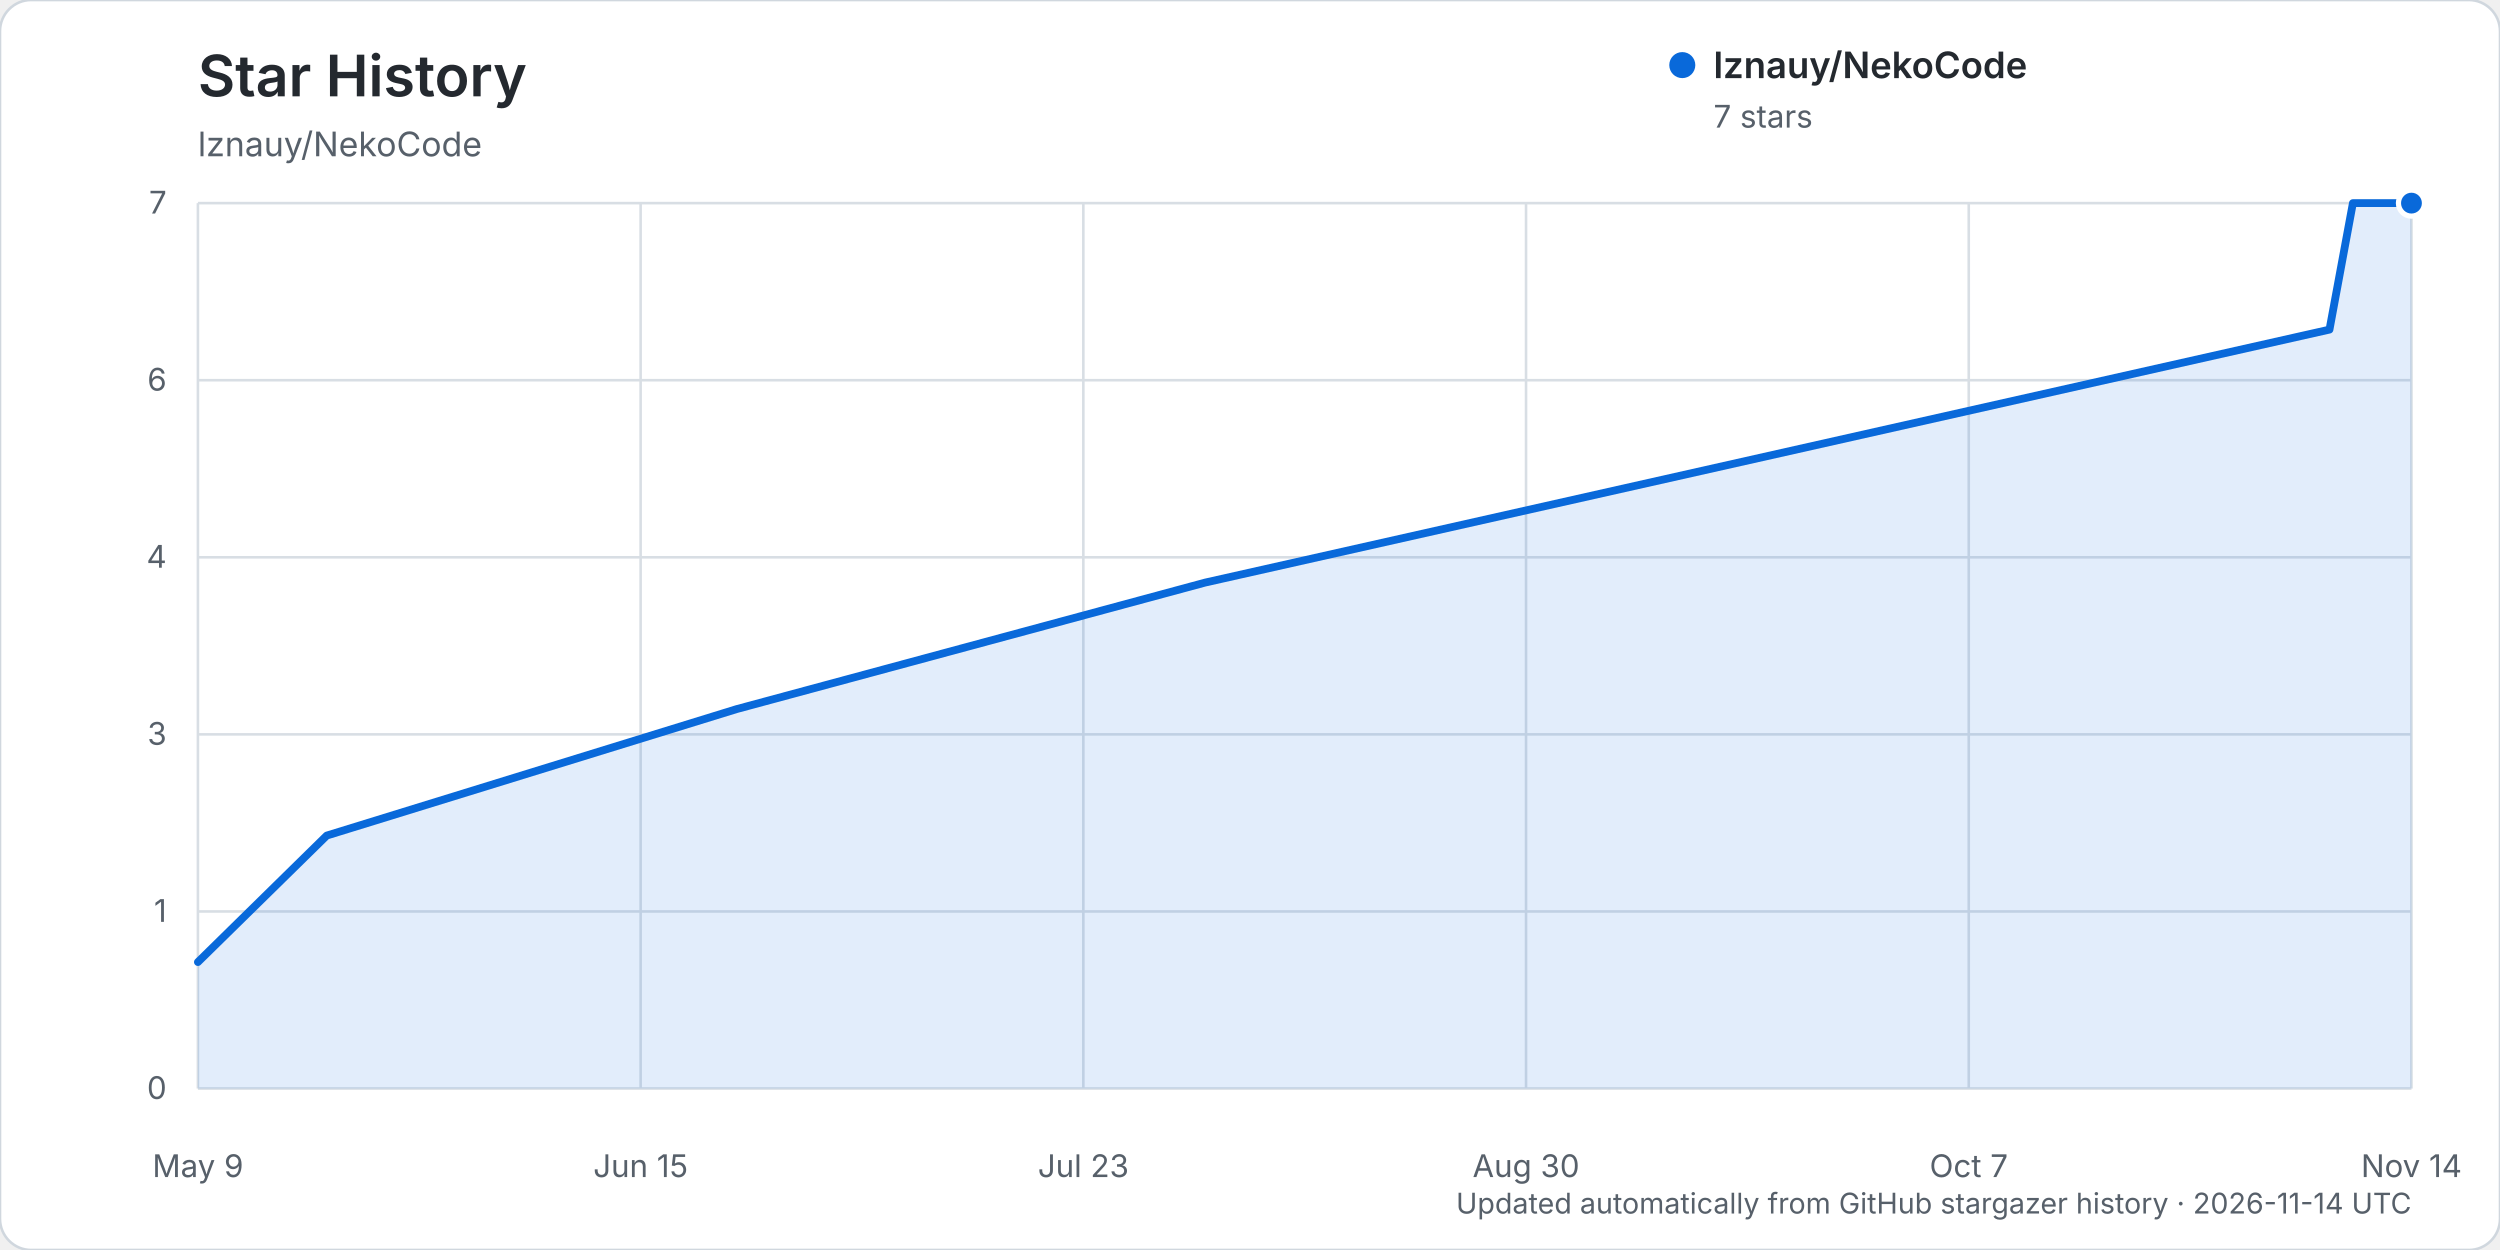
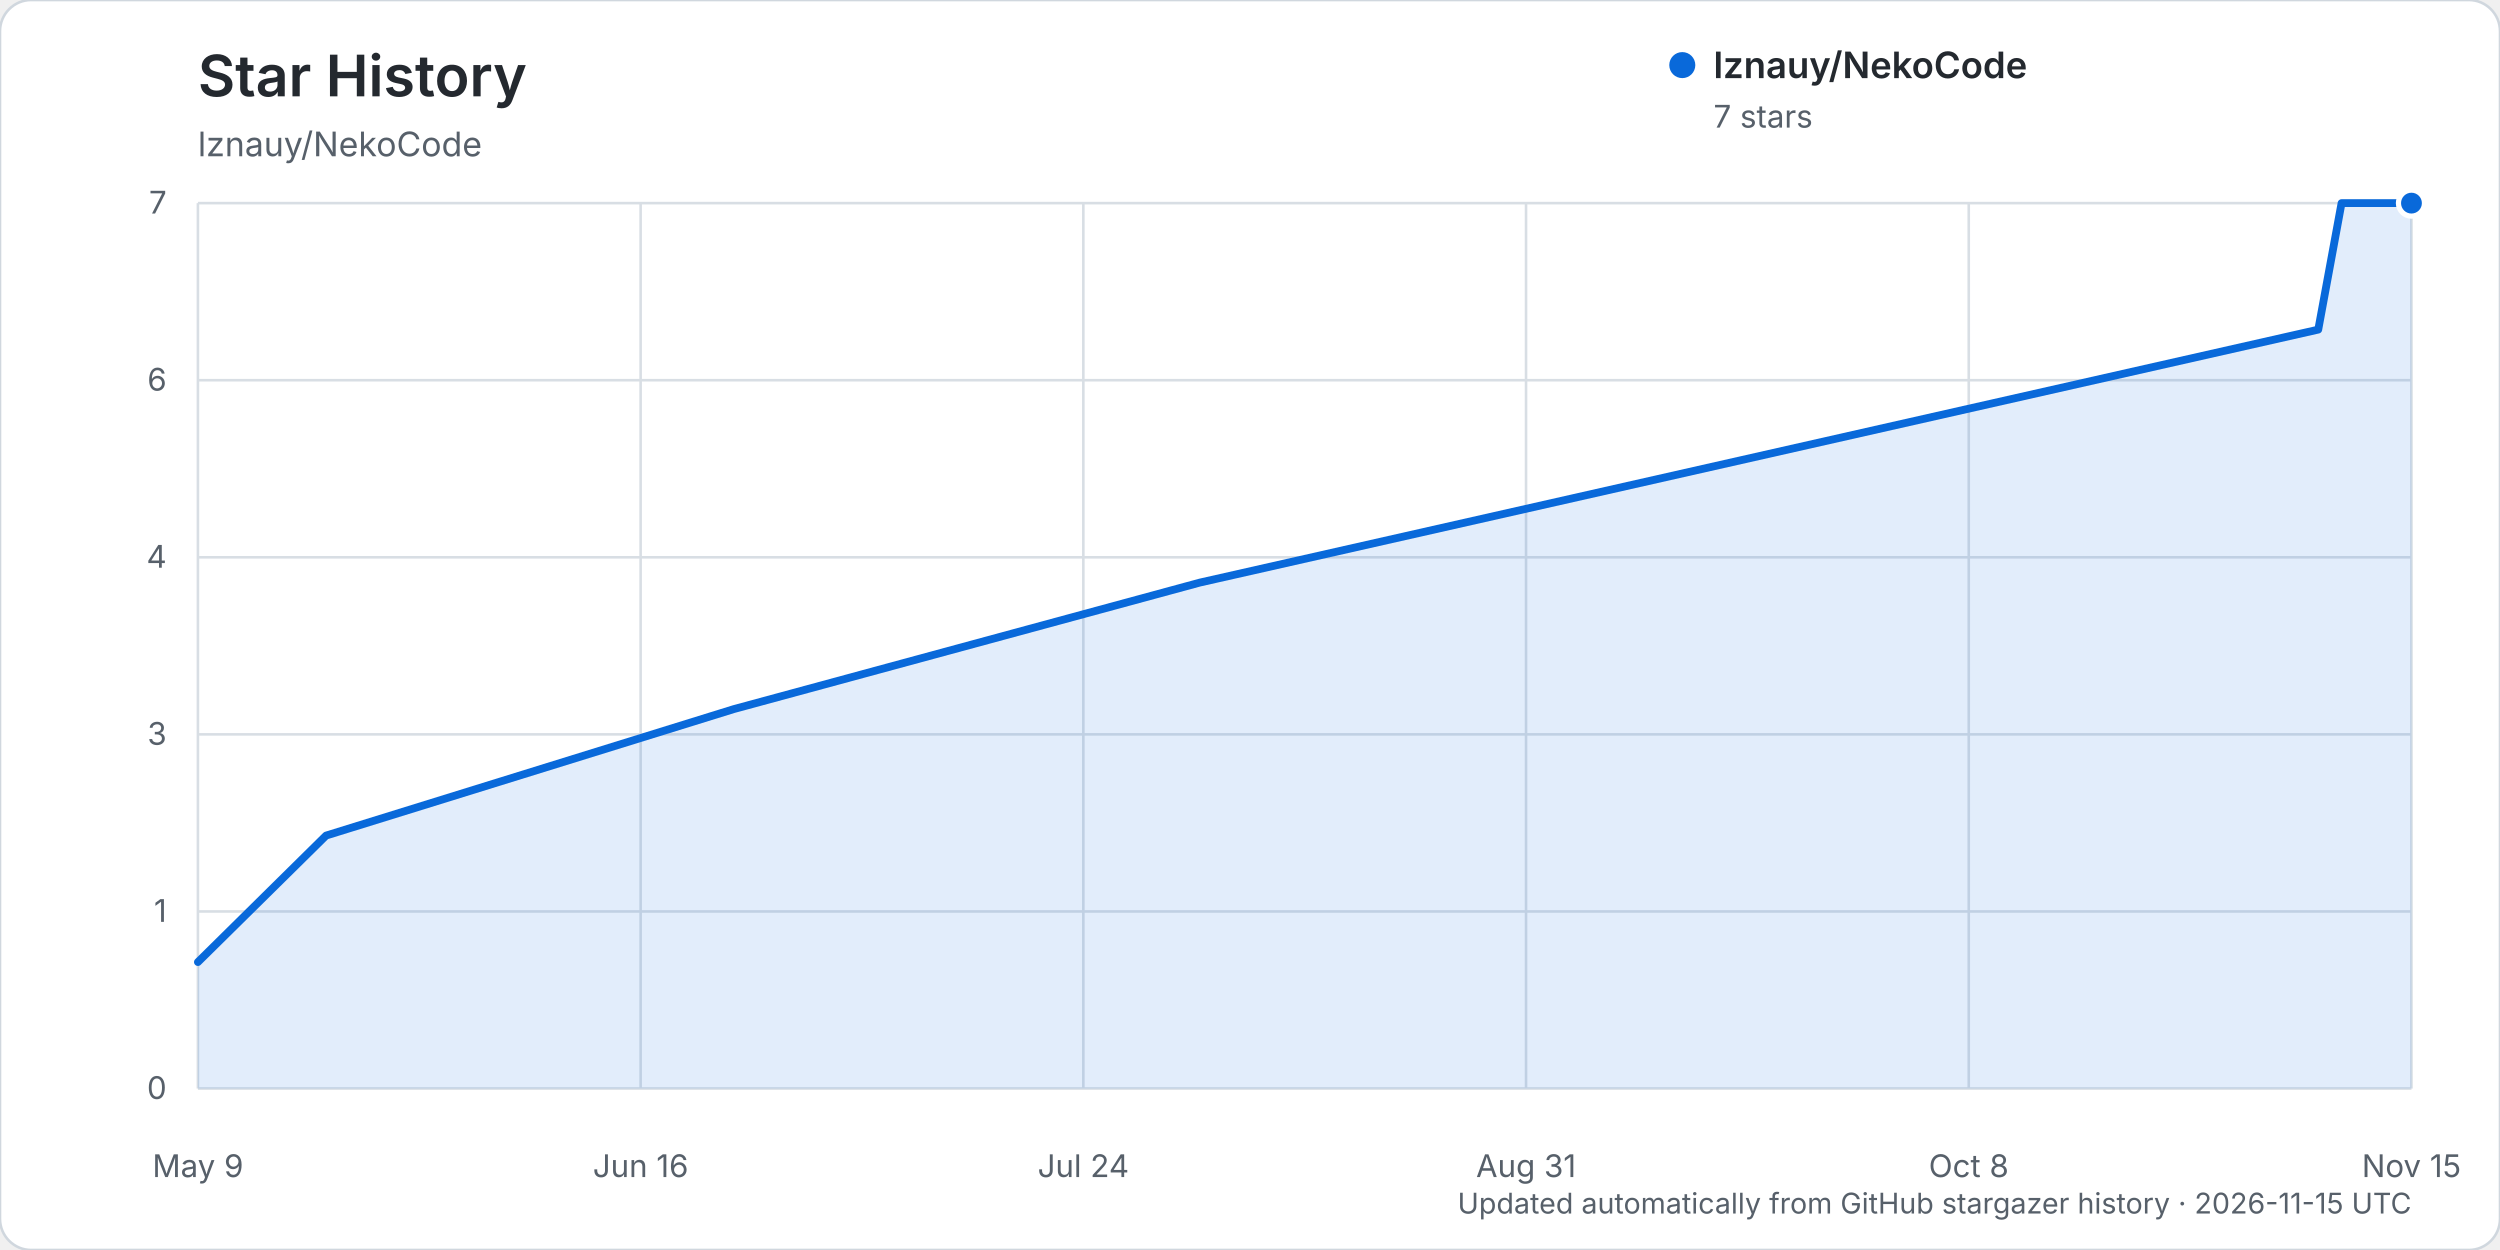
<svg xmlns="http://www.w3.org/2000/svg" width="960" height="480" viewBox="0 0 960 480" role="img" aria-labelledby="title description">
  <rect width="960" height="480" rx="12" fill="#ffffff" stroke="#d0d7de" />
  <text x="76" y="37" fill="#24292f" font-family="-apple-system, BlinkMacSystemFont, 'Segoe UI', sans-serif" font-size="22" font-weight="600">Star History</text>
  <text x="76" y="60" fill="#57606a" font-family="-apple-system, BlinkMacSystemFont, 'Segoe UI', sans-serif" font-size="13">lznauy/NekoCode</text>
  <g font-family="-apple-system, BlinkMacSystemFont, 'Segoe UI', sans-serif">
    <line x1="76" y1="418.00" x2="926" y2="418.00" stroke="#d8dee4" stroke-width="1" />
    <text x="64" y="422.00" text-anchor="end" fill="#57606a" font-size="12">0</text>
    <line x1="76" y1="350.00" x2="926" y2="350.00" stroke="#d8dee4" stroke-width="1" />
    <text x="64" y="354.00" text-anchor="end" fill="#57606a" font-size="12">1</text>
    <line x1="76" y1="282.00" x2="926" y2="282.00" stroke="#d8dee4" stroke-width="1" />
    <text x="64" y="286.00" text-anchor="end" fill="#57606a" font-size="12">3</text>
    <line x1="76" y1="214.00" x2="926" y2="214.00" stroke="#d8dee4" stroke-width="1" />
    <text x="64" y="218.00" text-anchor="end" fill="#57606a" font-size="12">4</text>
    <line x1="76" y1="146.00" x2="926" y2="146.00" stroke="#d8dee4" stroke-width="1" />
    <text x="64" y="150.00" text-anchor="end" fill="#57606a" font-size="12">6</text>
    <line x1="76" y1="78.00" x2="926" y2="78.00" stroke="#d8dee4" stroke-width="1" />
    <text x="64" y="82.00" text-anchor="end" fill="#57606a" font-size="12">7</text>
    <line x1="76.00" y1="78" x2="76.00" y2="418" stroke="#d8dee4" stroke-width="1" />
    <text x="76.00" y="452" text-anchor="middle" fill="#57606a" font-size="12">May 9</text>
    <line x1="246.00" y1="78" x2="246.00" y2="418" stroke="#d8dee4" stroke-width="1" />
-     <text x="246.00" y="452" text-anchor="middle" fill="#57606a" font-size="12">Jun 15</text>
+     <text x="246.00" y="452" text-anchor="middle" fill="#57606a" font-size="12">Jun 16</text>
    <line x1="416.00" y1="78" x2="416.00" y2="418" stroke="#d8dee4" stroke-width="1" />
-     <text x="416.00" y="452" text-anchor="middle" fill="#57606a" font-size="12">Jul 23</text>
+     <text x="416.00" y="452" text-anchor="middle" fill="#57606a" font-size="12">Jul 24</text>
    <line x1="586.00" y1="78" x2="586.00" y2="418" stroke="#d8dee4" stroke-width="1" />
-     <text x="586.00" y="452" text-anchor="middle" fill="#57606a" font-size="12">Aug 30</text>
+     <text x="586.00" y="452" text-anchor="middle" fill="#57606a" font-size="12">Aug 31</text>
    <line x1="756.00" y1="78" x2="756.00" y2="418" stroke="#d8dee4" stroke-width="1" />
-     <text x="756.00" y="452" text-anchor="middle" fill="#57606a" font-size="12">Oct 7</text>
+     <text x="756.00" y="452" text-anchor="middle" fill="#57606a" font-size="12">Oct 8</text>
    <line x1="926.00" y1="78" x2="926.00" y2="418" stroke="#d8dee4" stroke-width="1" />
-     <text x="926.00" y="452" text-anchor="middle" fill="#57606a" font-size="12">Nov 14</text>
-     <path d="M76.00,369.43 L125.47,320.86 L282.88,272.29 L462.77,223.71 L894.52,126.57 L903.51,78.00 L926.00,78.00 L926.00,418.00 L76.00,418.00 Z" fill="#0969da" opacity="0.12" />
-     <path d="M76.00,369.43 L125.47,320.86 L282.88,272.29 L462.77,223.71 L894.52,126.57 L903.51,78.00 L926.00,78.00" fill="none" stroke="#0969da" stroke-width="3" stroke-linecap="round" stroke-linejoin="round" />
+     <text x="926.00" y="452" text-anchor="middle" fill="#57606a" font-size="12">Nov 15</text>
+     <path d="M76.00,369.43 L125.21,320.86 L281.79,272.29 L460.74,223.71 L890.21,126.57 L899.16,78.00 L926.00,78.00 L926.00,418.00 L76.00,418.00 Z" fill="#0969da" opacity="0.12" />
+     <path d="M76.00,369.43 L125.21,320.86 L281.79,272.29 L460.74,223.71 L890.21,126.57 L899.16,78.00 L926.00,78.00" fill="none" stroke="#0969da" stroke-width="3" stroke-linecap="round" stroke-linejoin="round" />
    <circle cx="926.00" cy="78.00" r="5" fill="#0969da" stroke="#ffffff" stroke-width="2" />
    <g transform="translate(646, 25)">
      <circle cx="0" cy="0" r="5" fill="#0969da" />
      <text x="12" y="5" fill="#24292f" font-size="14" font-weight="600">lznauy/NekoCode</text>
      <text x="12" y="24" fill="#57606a" font-size="12">7 stars</text>
    </g>
-     <text x="926" y="466" text-anchor="end" fill="#57606a" font-size="11">Updated automatically from GitHub stargazer history · 2026-11-14 UTC</text>
+     <text x="926" y="466" text-anchor="end" fill="#57606a" font-size="11">Updated automatically from GitHub stargazer history · 2026-11-15 UTC</text>
  </g>
</svg>
